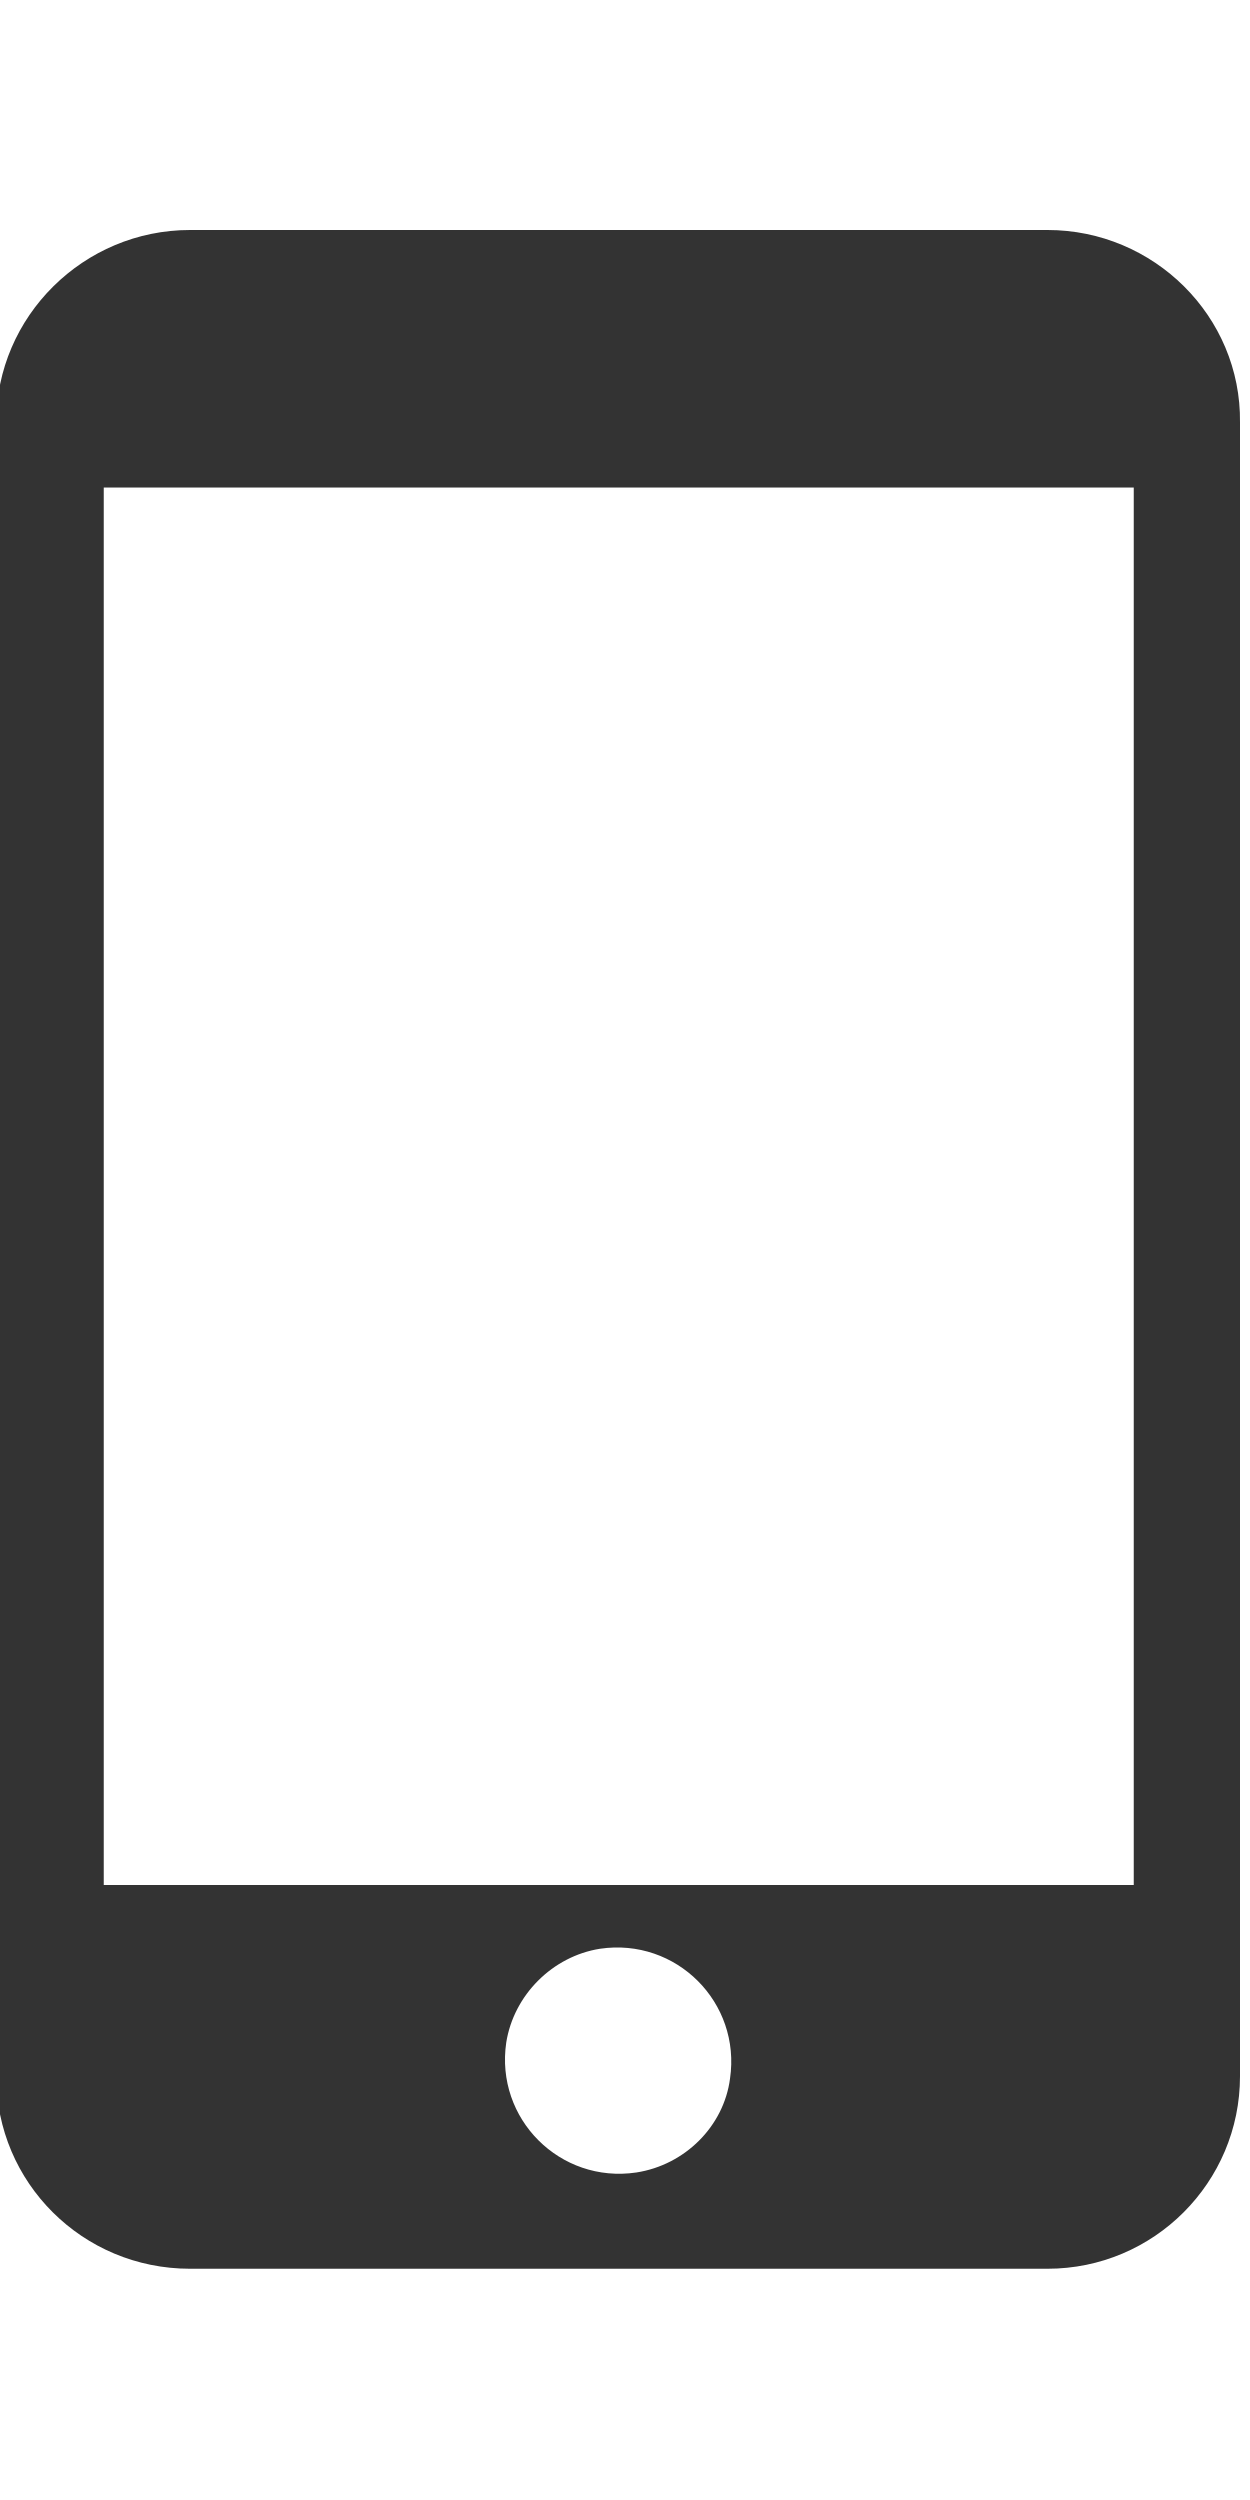
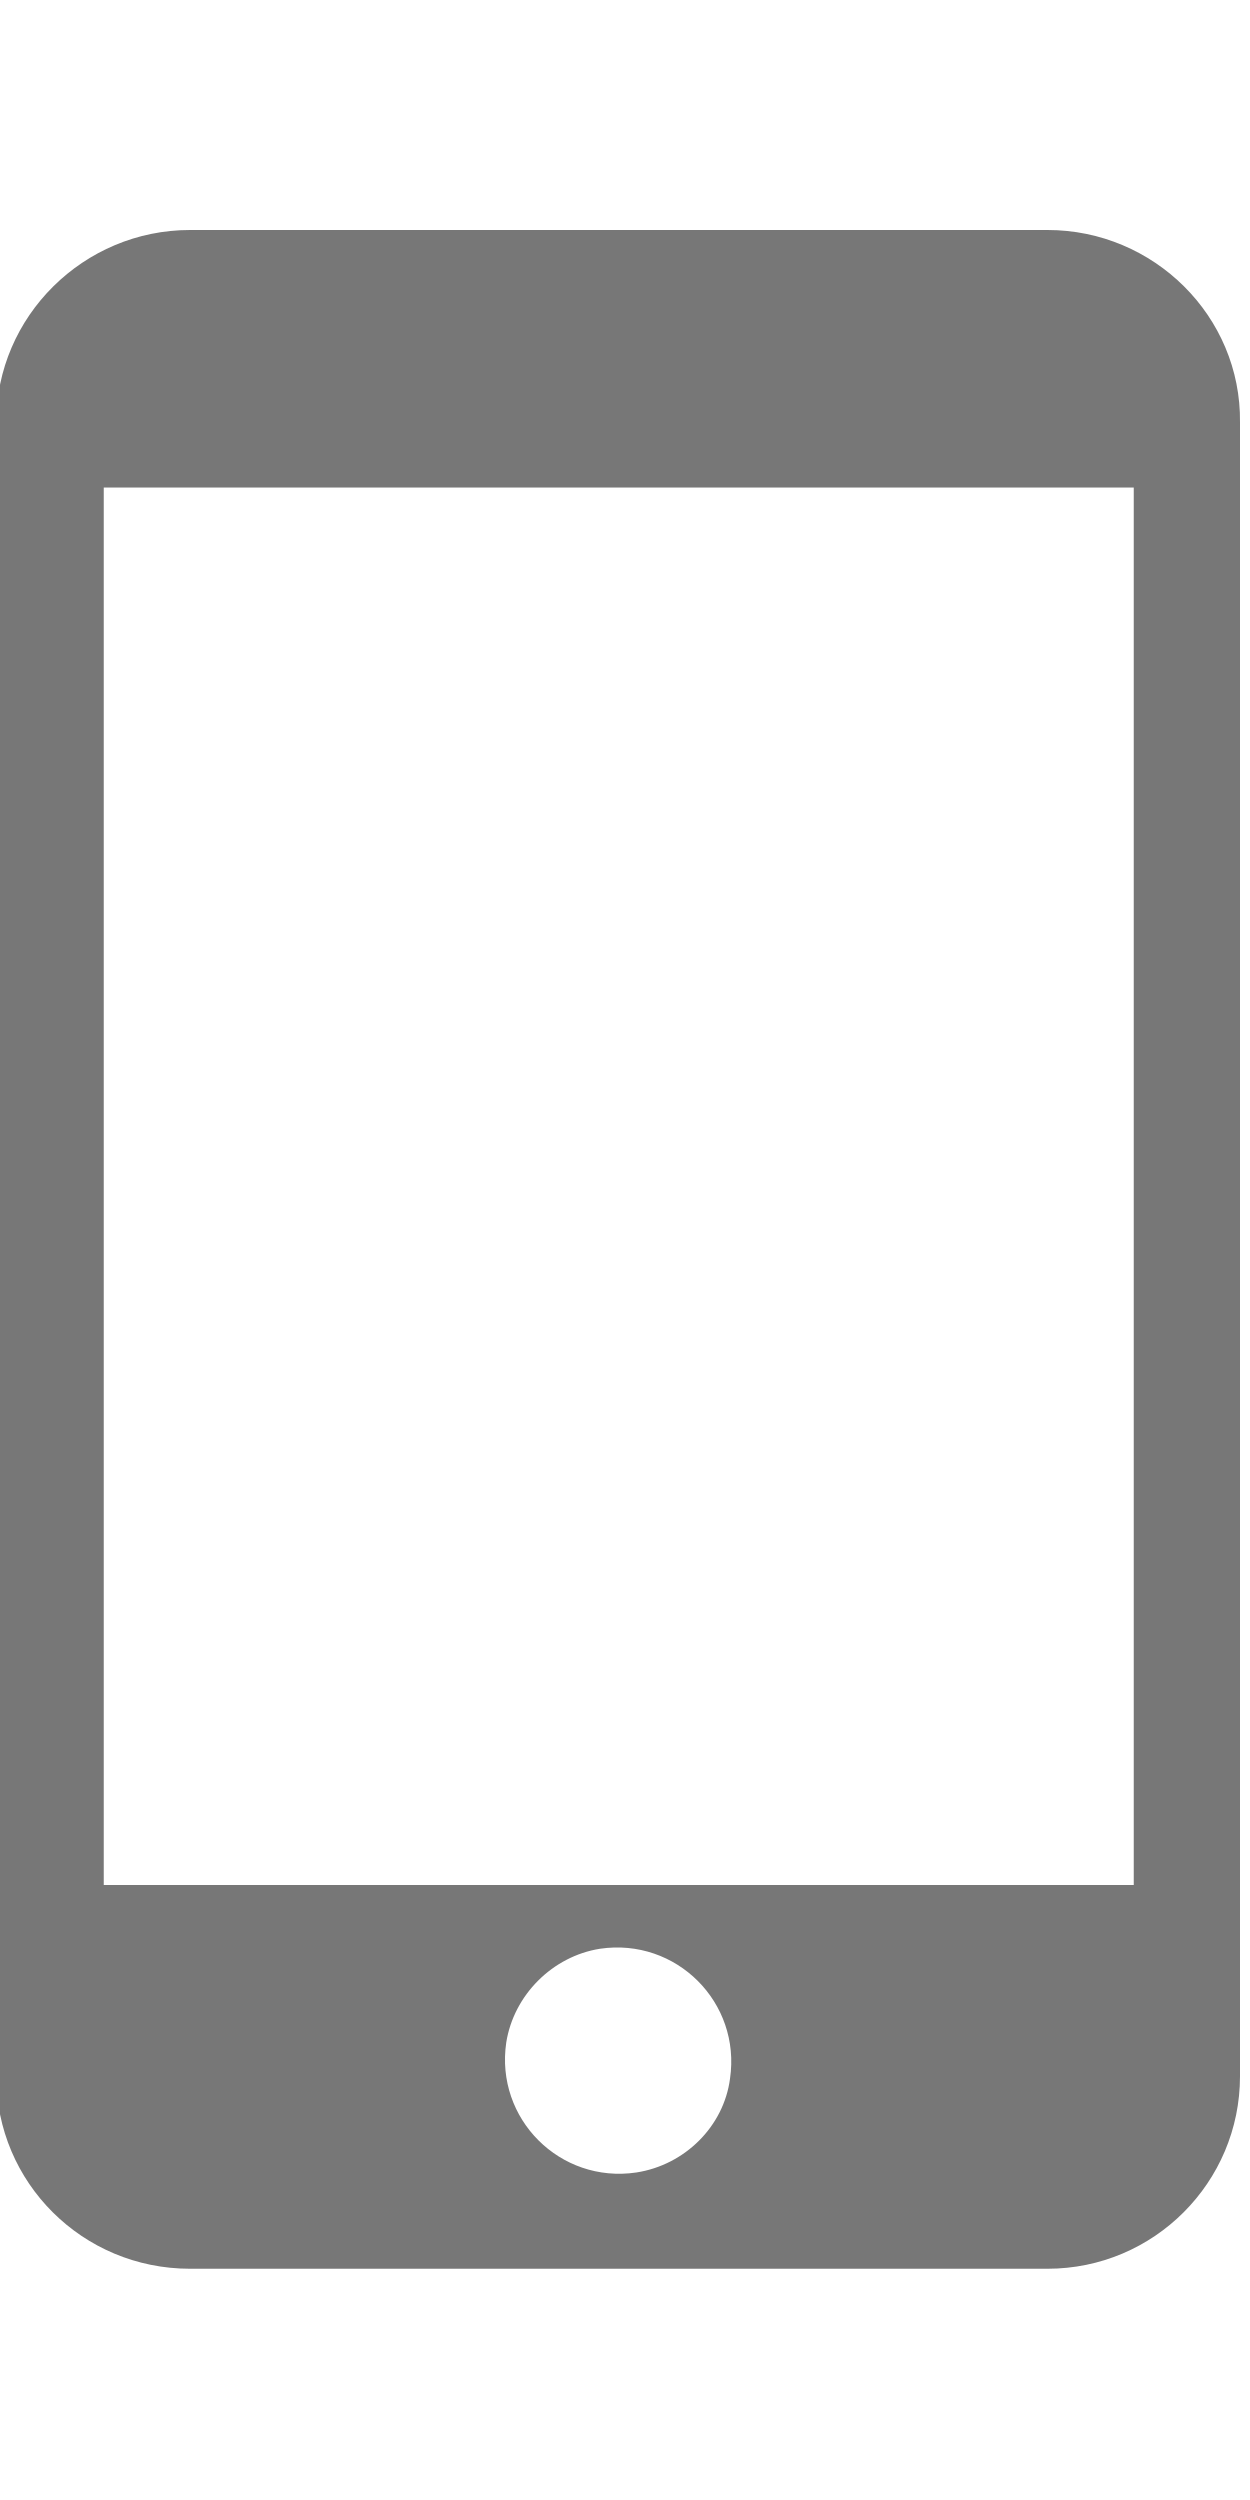
<svg xmlns="http://www.w3.org/2000/svg" version="1.1" id="레이어_1" x="0px" y="0px" viewBox="0 0 100 200" style="enable-background:new 0 0 100 200;" xml:space="preserve">
  <style type="text/css">
- 	.st0{fill:#333333;}
+ 	.st0{fill:#777777;}
</style>
  <g>
    <path class="st0" d="M83.8,18.4H15.2c-8.5,0-15.5,6.9-15.5,15.4v132.3c0,8.5,6.9,15.4,15.5,15.4h68.6c8.5,0,15.4-6.9,15.4-15.4   V33.8C99.3,25.3,92.3,18.4,83.8,18.4z M50.9,173.8c-6.1,0.9-11.3-4.3-10.4-10.4c0.6-3.8,3.7-6.9,7.5-7.5   c6.1-0.9,11.3,4.3,10.4,10.4C57.9,170.1,54.8,173.2,50.9,173.8z M90.7,150.8H8.3V39h82.4L90.7,150.8L90.7,150.8z" />
  </g>
</svg>
